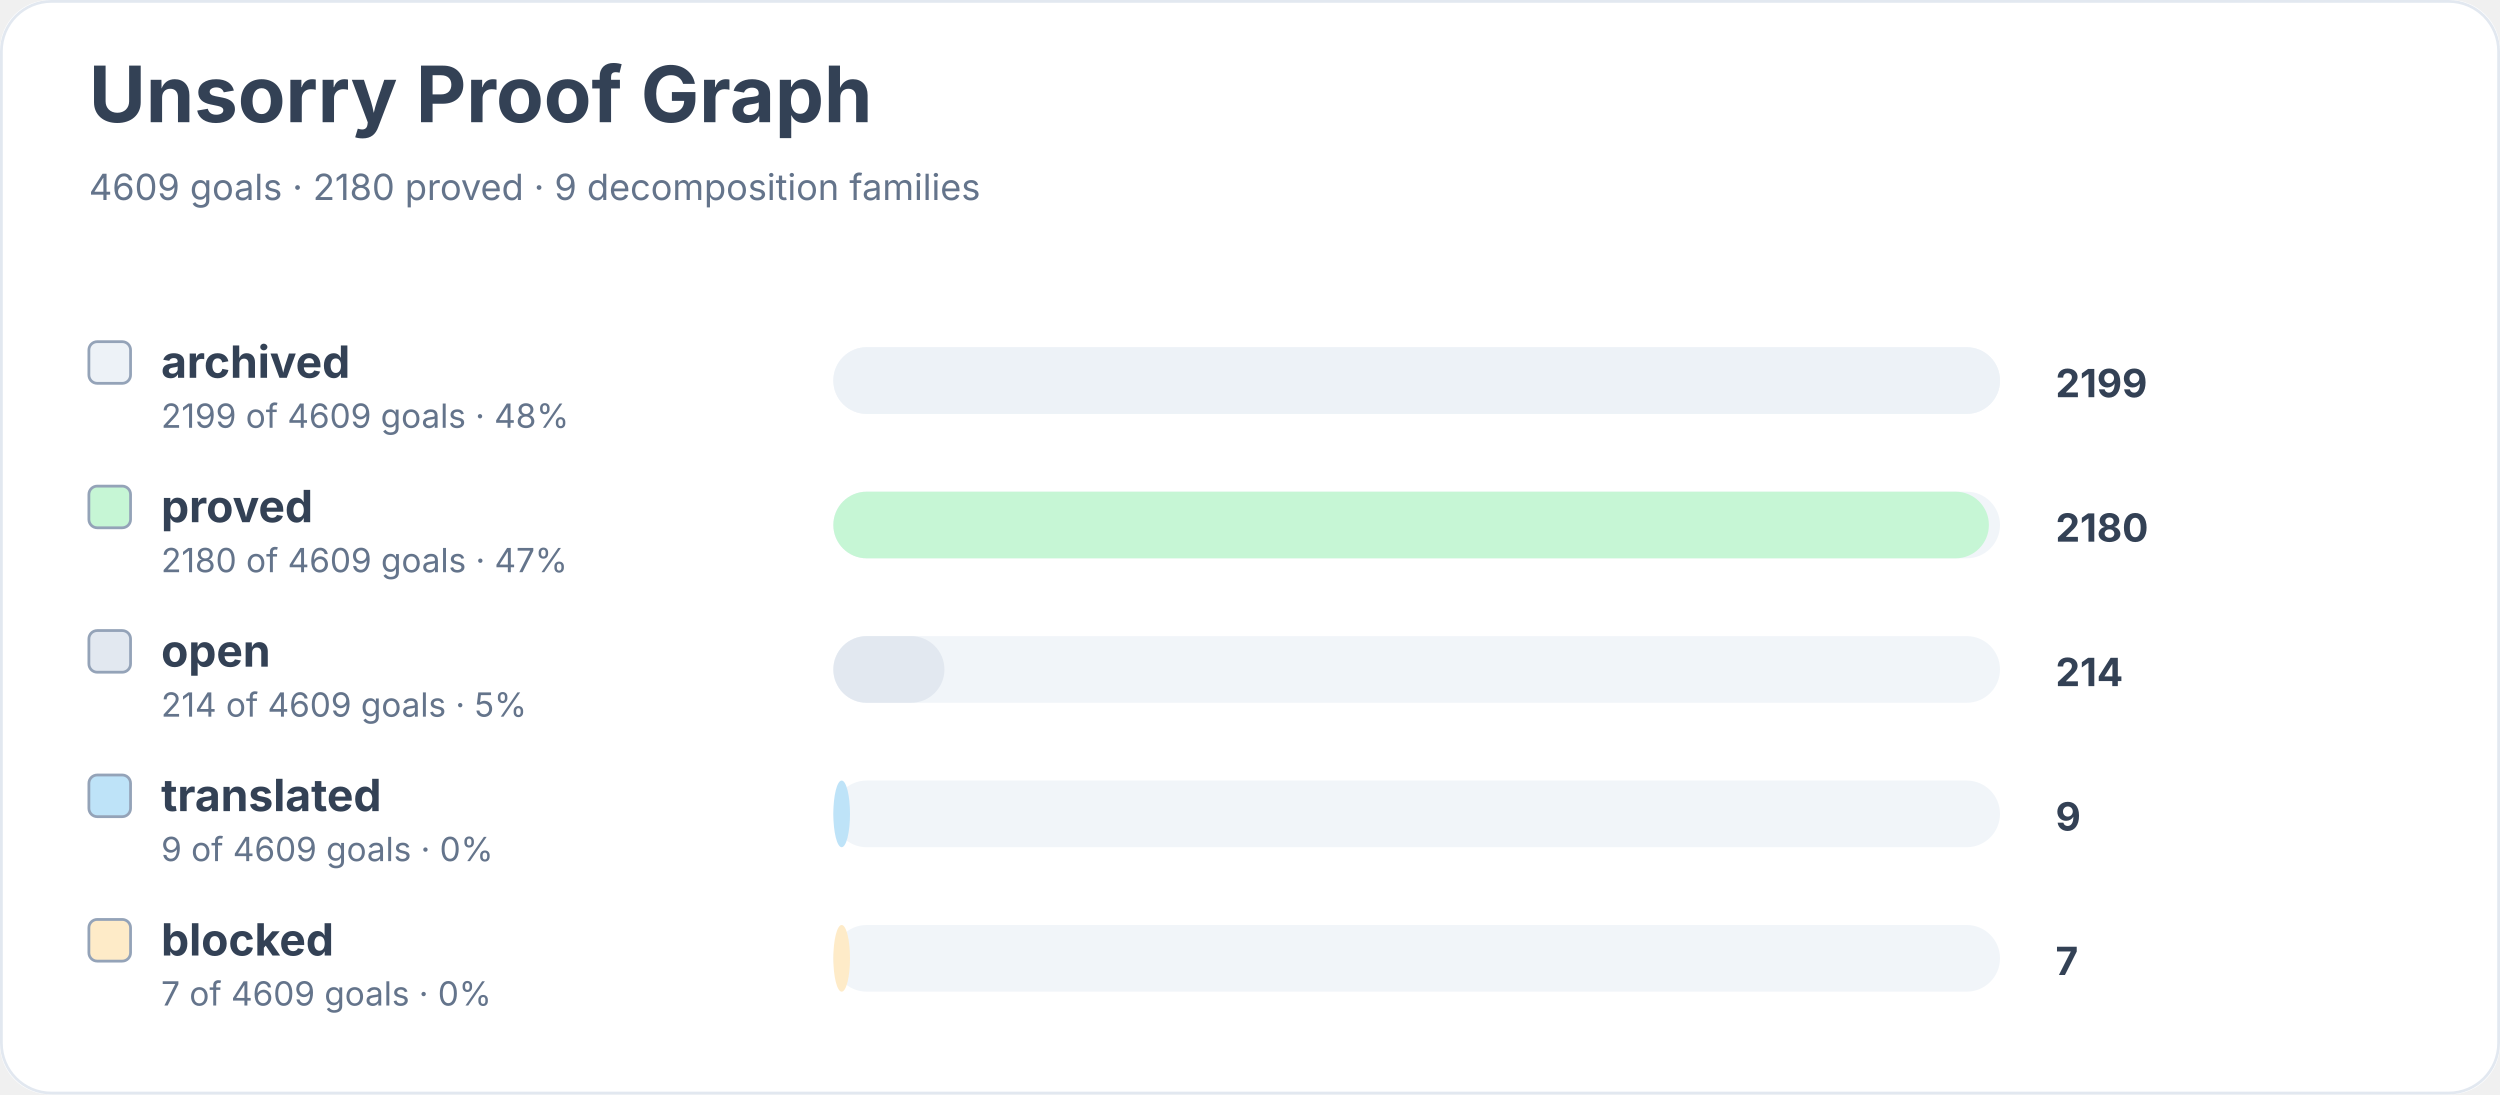
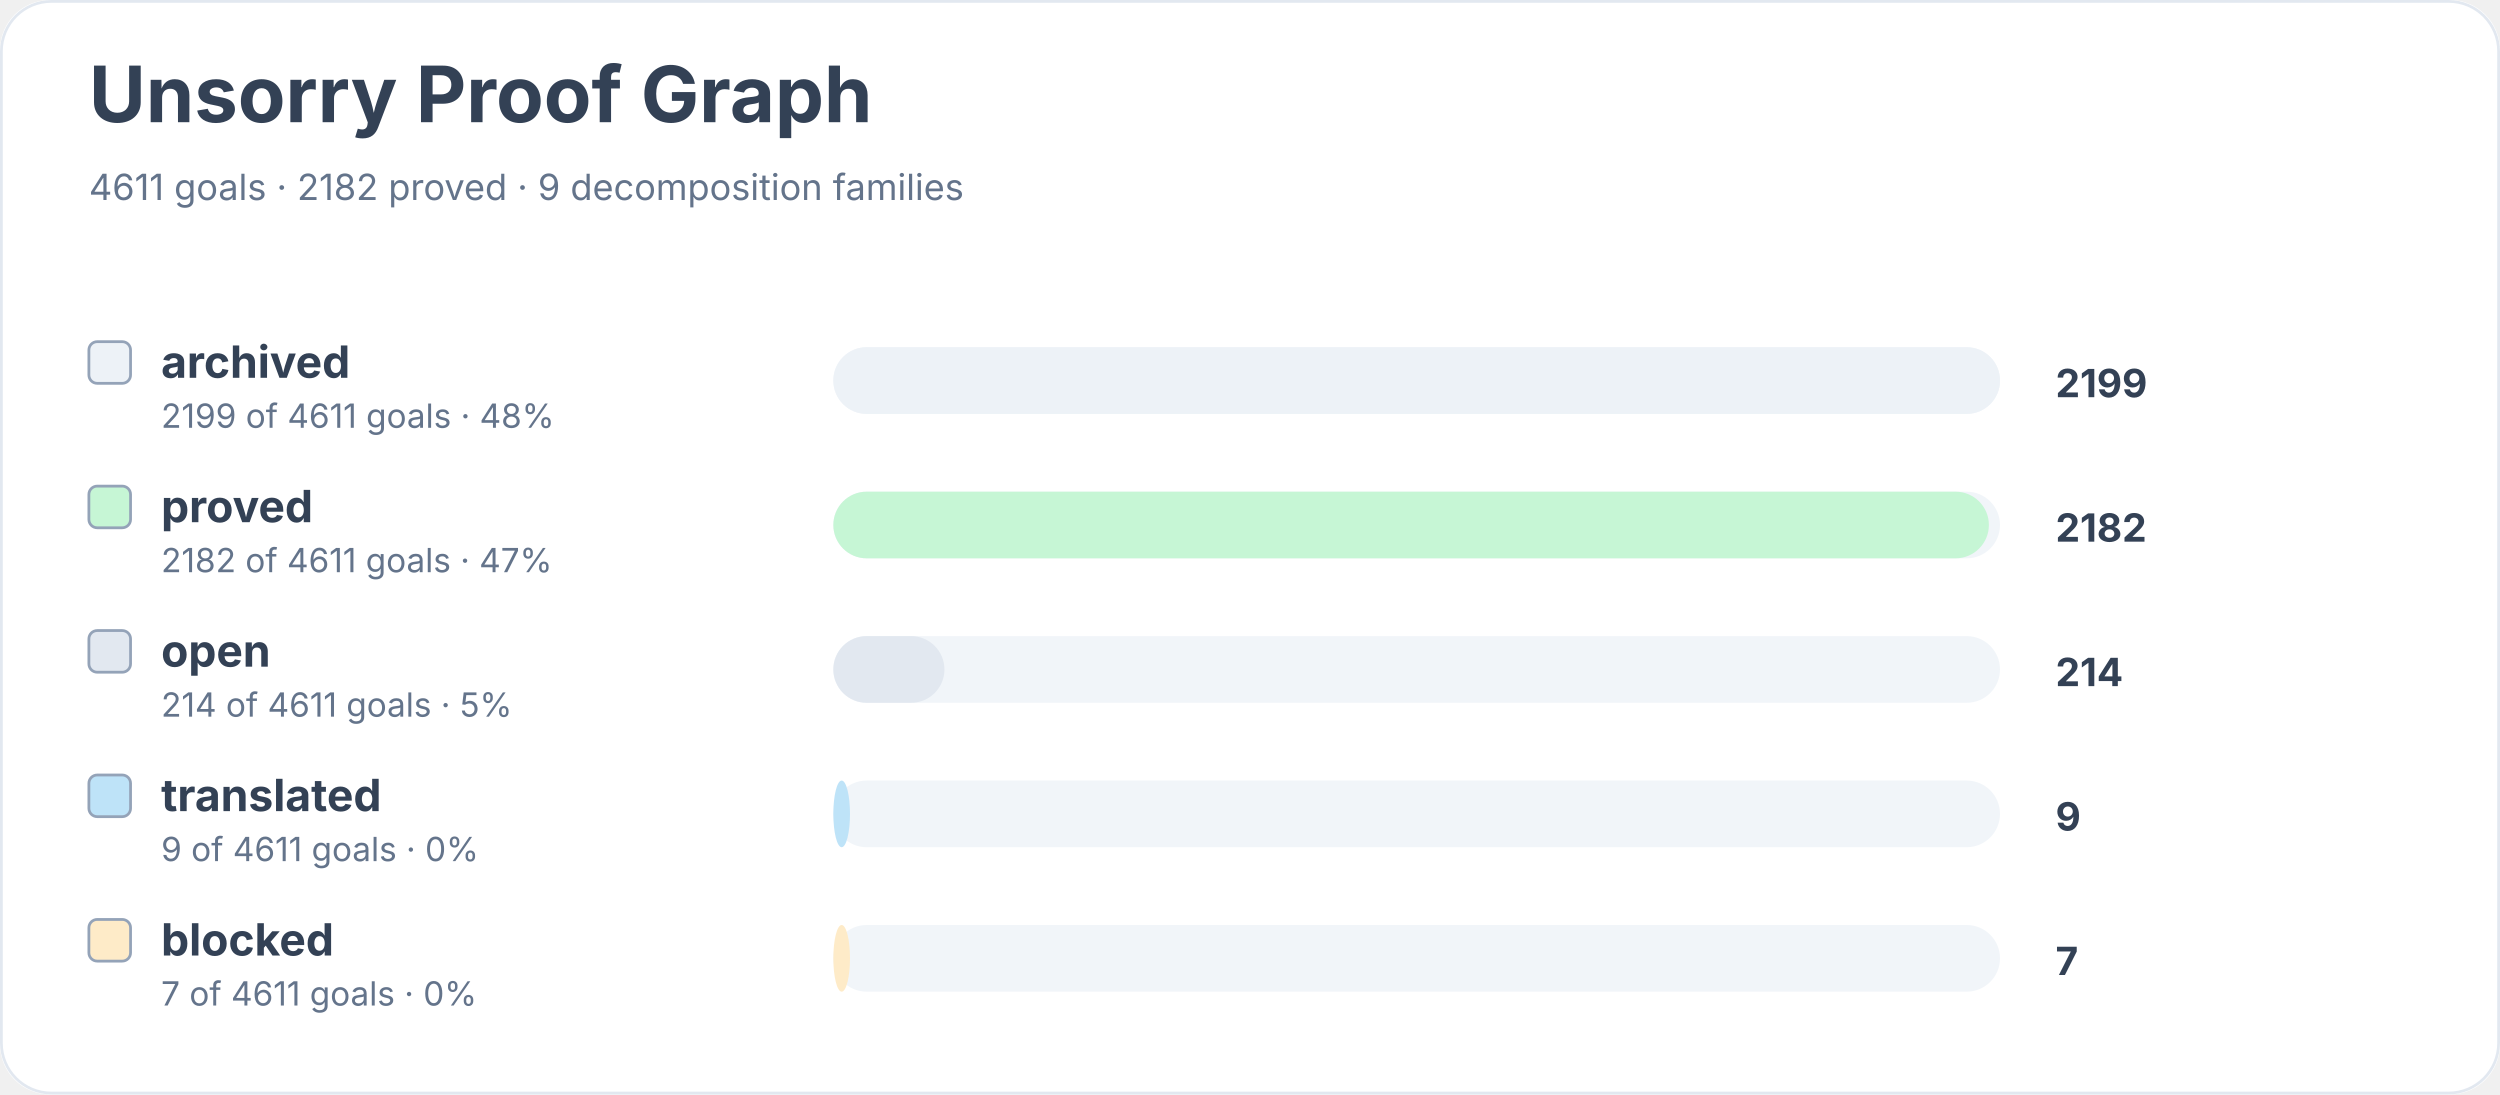
<svg xmlns="http://www.w3.org/2000/svg" width="900" height="394" viewBox="0 0 900 394" role="img" aria-labelledby="title desc">
  <rect width="900" height="100%" rx="18" fill="#ffffff" />
  <rect x="0.5" y="0.5" width="899" height="393" rx="18" fill="none" stroke="#e2e8f0" />
  <text x="32" y="44" font-family="Inter, system-ui, sans-serif" font-size="28" font-weight="700" fill="#334155">Unsorry Proof Graph</text>
-   <text x="32" y="72" font-family="Inter, system-ui, sans-serif" font-size="13" fill="#64748b">4609 goals · 2180 proved · 9 decomposition families</text>
+   <text x="32" y="72" font-family="Inter, system-ui, sans-serif" font-size="13" fill="#64748b">4611 goals · 2182 proved · 9 decomposition families</text>
  <rect x="32" y="123" width="15" height="15" rx="3" fill="#edf2f7" stroke="#94a3b8" />
  <text x="58" y="136" font-family="Inter, system-ui, sans-serif" font-size="16" font-weight="650" fill="#334155">archived</text>
-   <text x="58" y="154" font-family="Inter, system-ui, sans-serif" font-size="12" fill="#64748b">2199 of 4609 goals · 48%</text>
+   <text x="58" y="154" font-family="Inter, system-ui, sans-serif" font-size="12" fill="#64748b">2199 of 4611 goals · 48%</text>
  <rect x="300" y="125" width="420" height="24" rx="12" fill="#f1f5f9" />
  <rect x="300" y="125" width="420" height="24" rx="12" fill="#edf2f7" />
  <text x="740" y="143" font-family="Inter, system-ui, sans-serif" font-size="14" font-weight="700" fill="#334155">2199</text>
  <rect x="32" y="175" width="15" height="15" rx="3" fill="#c6f6d5" stroke="#94a3b8" />
  <text x="58" y="188" font-family="Inter, system-ui, sans-serif" font-size="16" font-weight="650" fill="#334155">proved</text>
-   <text x="58" y="206" font-family="Inter, system-ui, sans-serif" font-size="12" fill="#64748b">2180 of 4609 goals · 47%</text>
+   <text x="58" y="206" font-family="Inter, system-ui, sans-serif" font-size="12" fill="#64748b">2182 of 4611 goals · 47%</text>
  <rect x="300" y="177" width="420" height="24" rx="12" fill="#f1f5f9" />
  <rect x="300" y="177" width="416" height="24" rx="12" fill="#c6f6d5" />
-   <text x="740" y="195" font-family="Inter, system-ui, sans-serif" font-size="14" font-weight="700" fill="#334155">2180</text>
+   <text x="740" y="195" font-family="Inter, system-ui, sans-serif" font-size="14" font-weight="700" fill="#334155">2182</text>
  <rect x="32" y="227" width="15" height="15" rx="3" fill="#e2e8f0" stroke="#94a3b8" />
  <text x="58" y="240" font-family="Inter, system-ui, sans-serif" font-size="16" font-weight="650" fill="#334155">open</text>
-   <text x="58" y="258" font-family="Inter, system-ui, sans-serif" font-size="12" fill="#64748b">214 of 4609 goals · 5%</text>
+   <text x="58" y="258" font-family="Inter, system-ui, sans-serif" font-size="12" fill="#64748b">214 of 4611 goals · 5%</text>
  <rect x="300" y="229" width="420" height="24" rx="12" fill="#f1f5f9" />
  <rect x="300" y="229" width="40" height="24" rx="12" fill="#e2e8f0" />
  <text x="740" y="247" font-family="Inter, system-ui, sans-serif" font-size="14" font-weight="700" fill="#334155">214</text>
  <rect x="32" y="279" width="15" height="15" rx="3" fill="#bee3f8" stroke="#94a3b8" />
  <text x="58" y="292" font-family="Inter, system-ui, sans-serif" font-size="16" font-weight="650" fill="#334155">translated</text>
-   <text x="58" y="310" font-family="Inter, system-ui, sans-serif" font-size="12" fill="#64748b">9 of 4609 goals · 0%</text>
+   <text x="58" y="310" font-family="Inter, system-ui, sans-serif" font-size="12" fill="#64748b">9 of 4611 goals · 0%</text>
  <rect x="300" y="281" width="420" height="24" rx="12" fill="#f1f5f9" />
  <rect x="300" y="281" width="6" height="24" rx="12" fill="#bee3f8" />
  <text x="740" y="299" font-family="Inter, system-ui, sans-serif" font-size="14" font-weight="700" fill="#334155">9</text>
  <rect x="32" y="331" width="15" height="15" rx="3" fill="#feebc8" stroke="#94a3b8" />
  <text x="58" y="344" font-family="Inter, system-ui, sans-serif" font-size="16" font-weight="650" fill="#334155">blocked</text>
-   <text x="58" y="362" font-family="Inter, system-ui, sans-serif" font-size="12" fill="#64748b">7 of 4609 goals · 0%</text>
+   <text x="58" y="362" font-family="Inter, system-ui, sans-serif" font-size="12" fill="#64748b">7 of 4611 goals · 0%</text>
  <rect x="300" y="333" width="420" height="24" rx="12" fill="#f1f5f9" />
  <rect x="300" y="333" width="6" height="24" rx="12" fill="#feebc8" />
  <text x="740" y="351" font-family="Inter, system-ui, sans-serif" font-size="14" font-weight="700" fill="#334155">7</text>
</svg>
